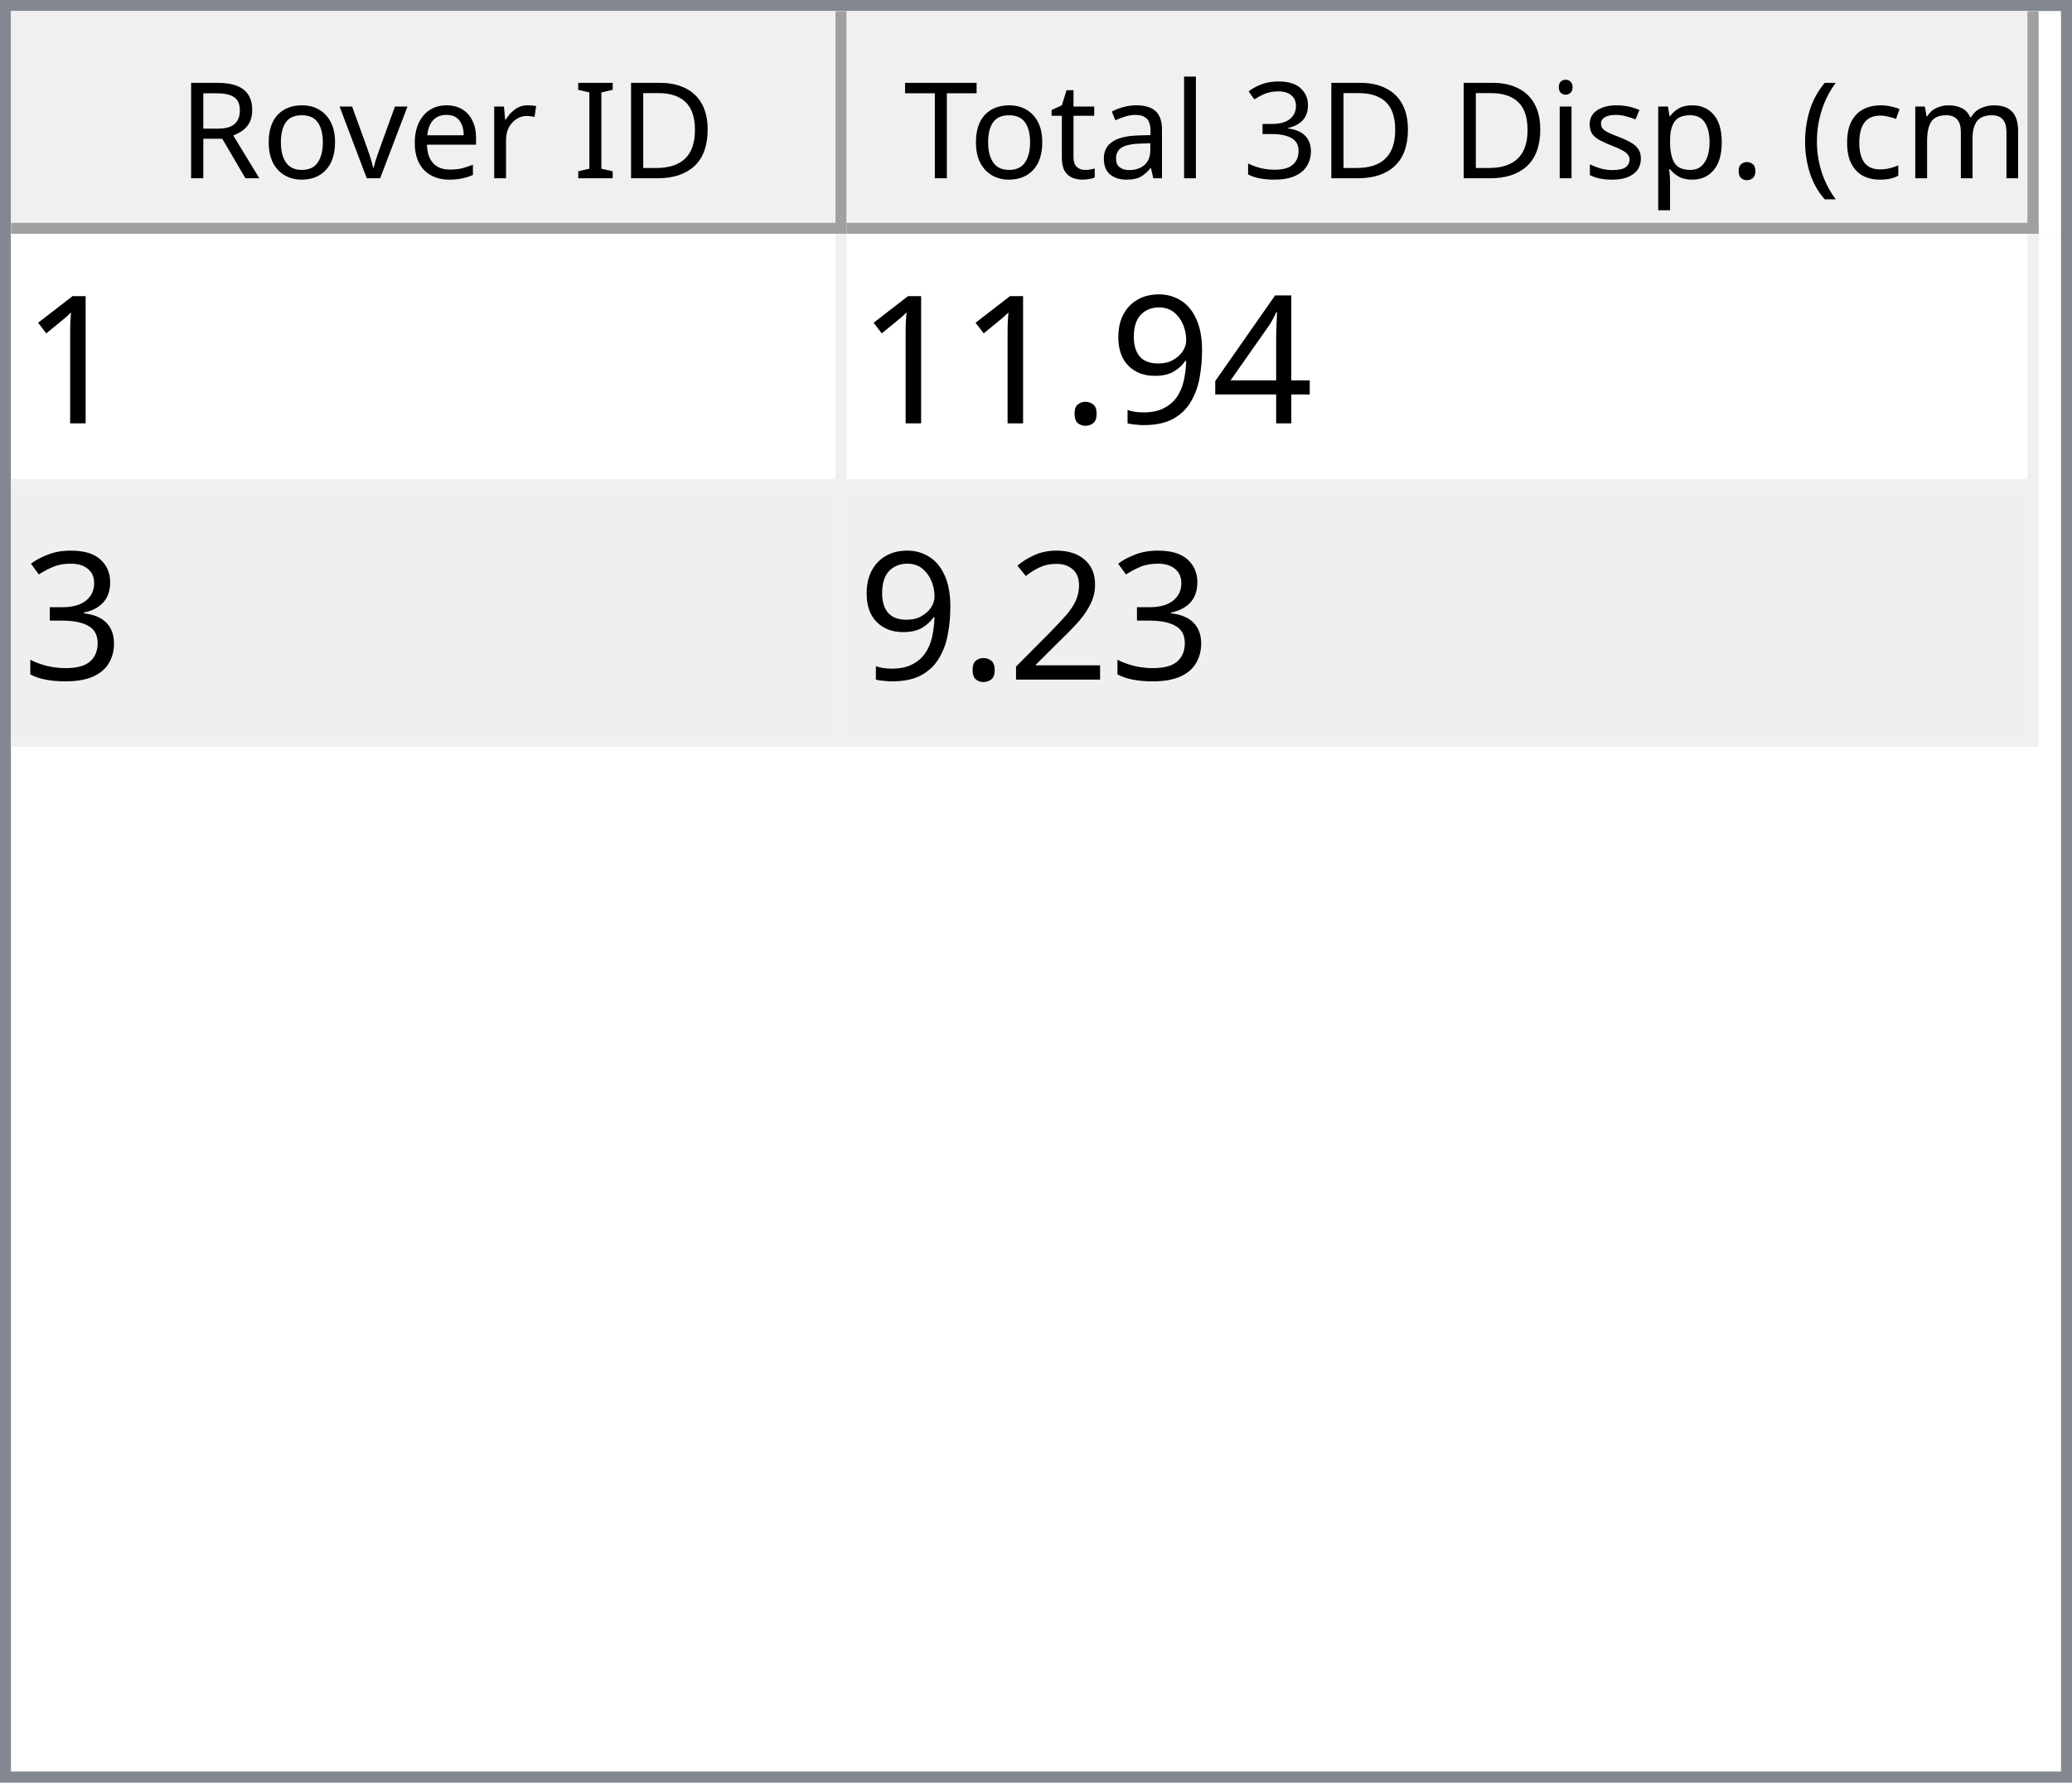
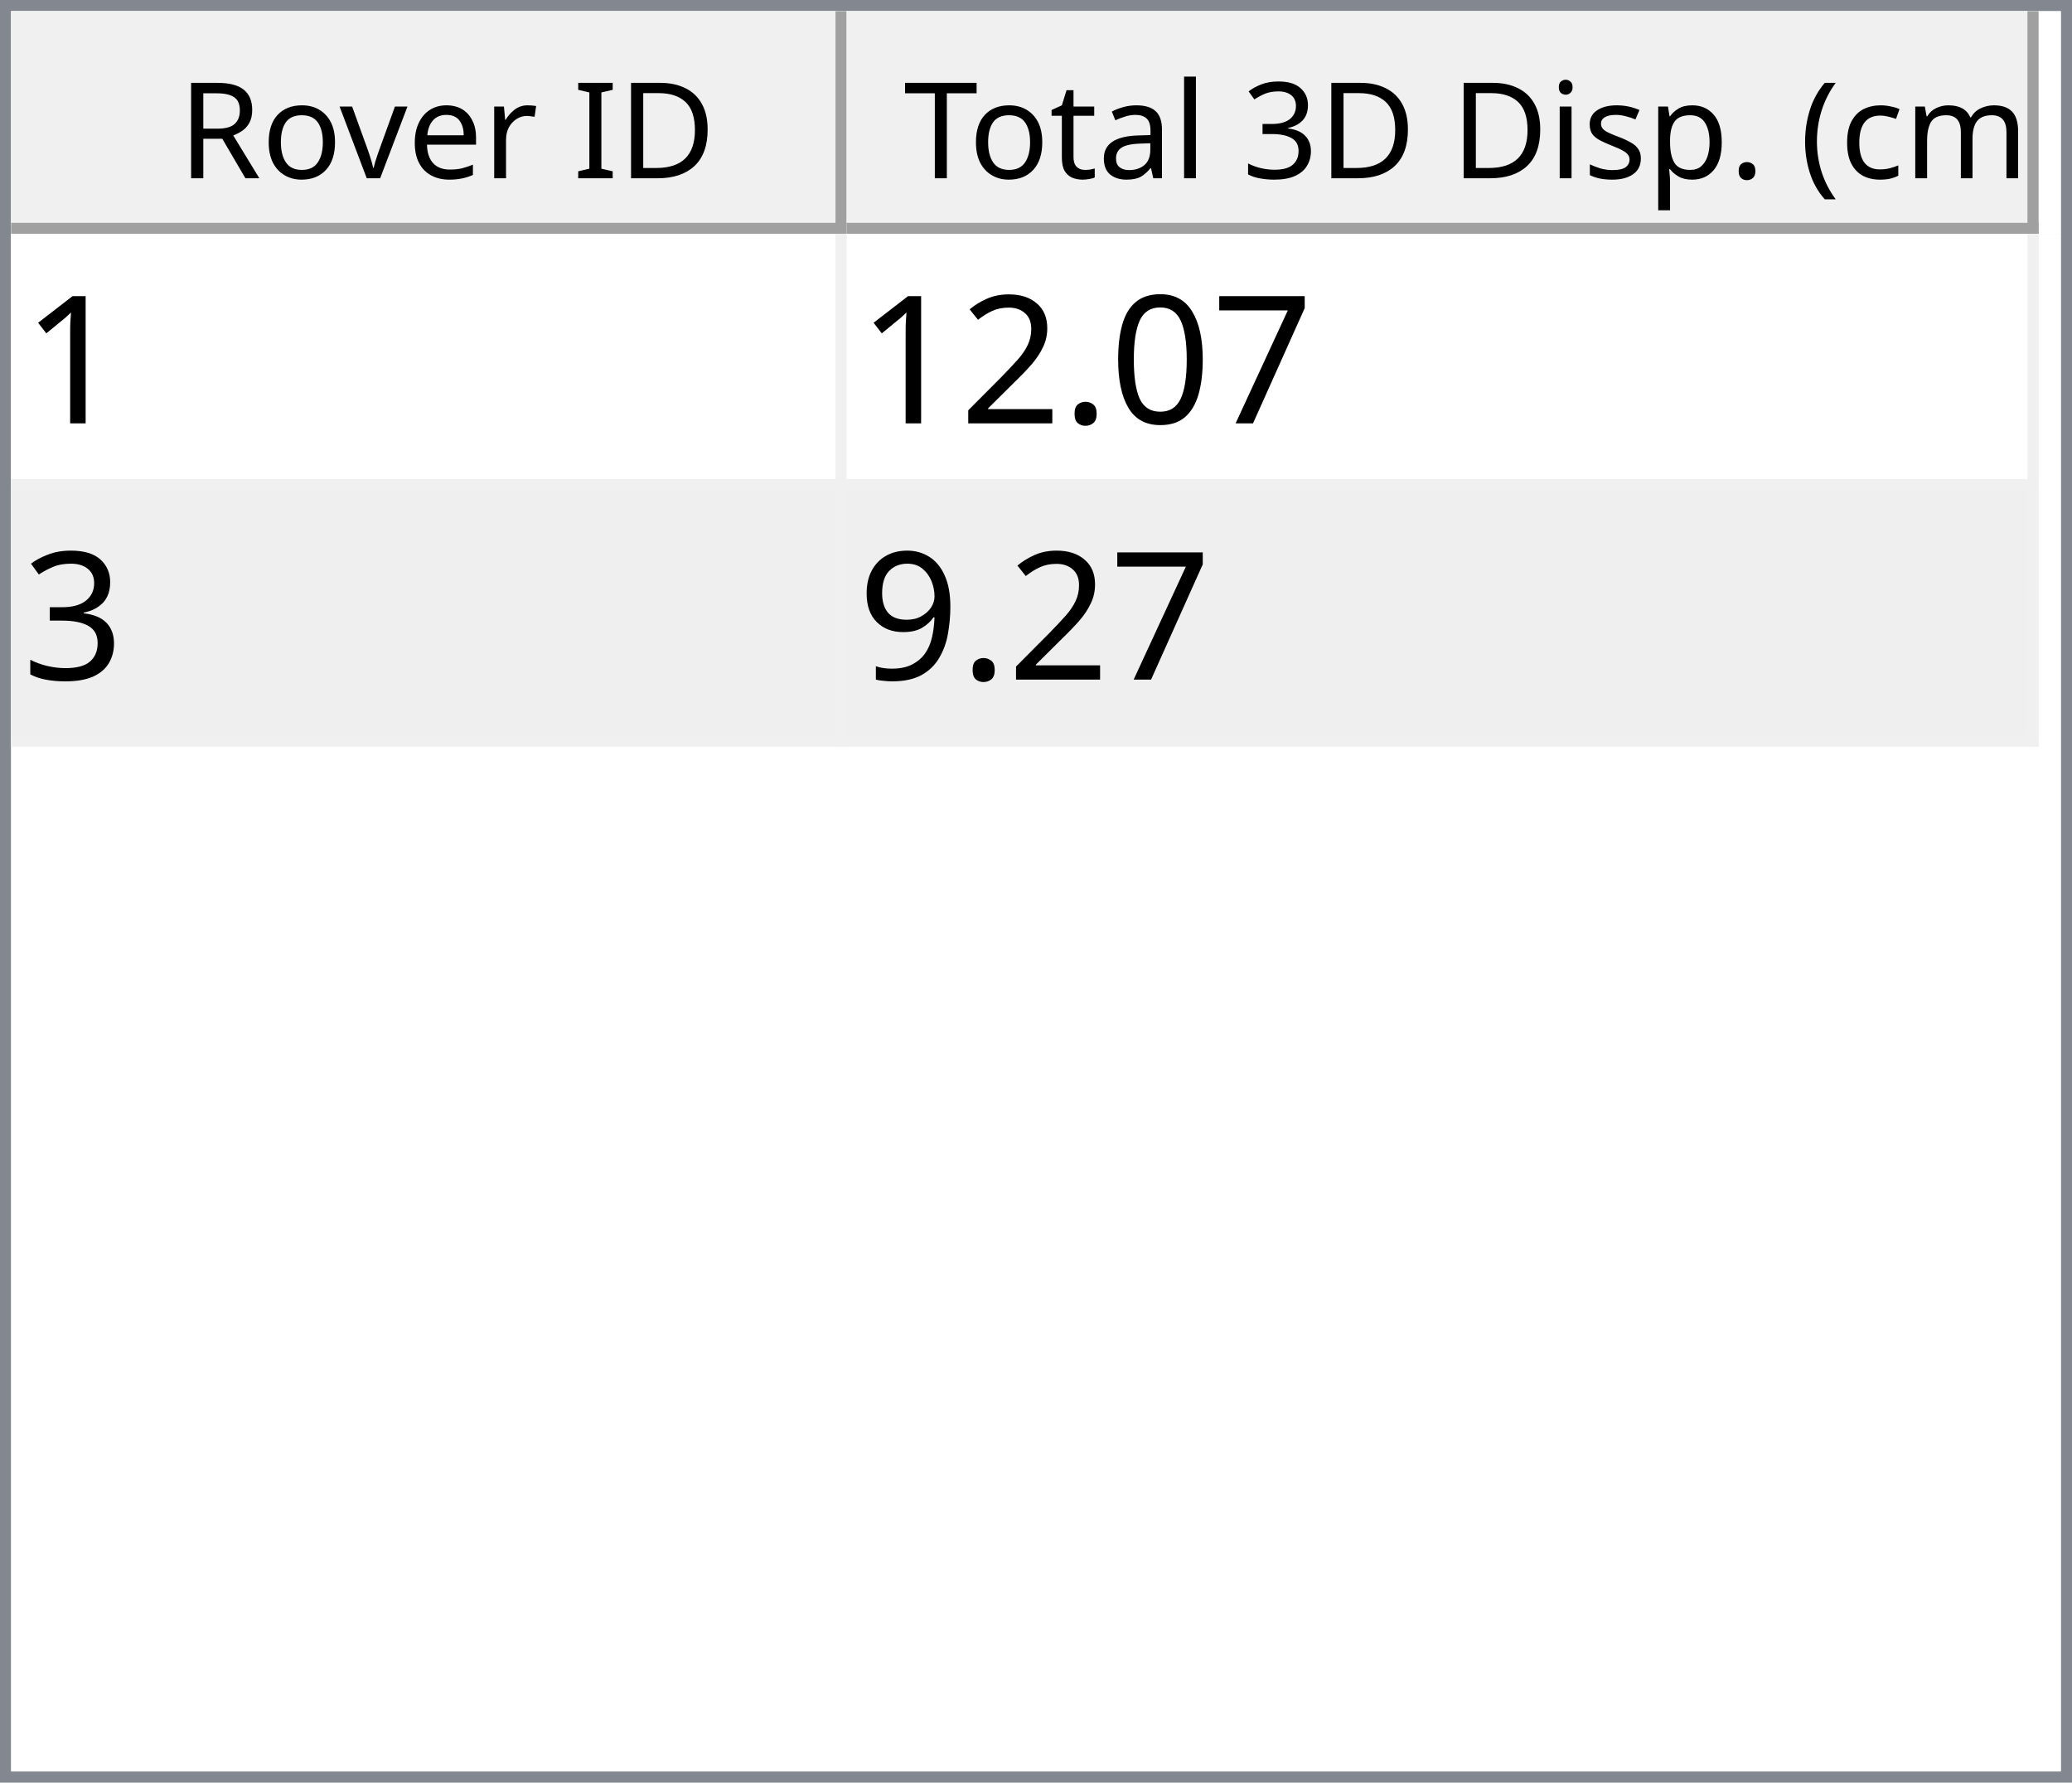
<svg xmlns="http://www.w3.org/2000/svg" style="fill-opacity:1; color-rendering:auto; color-interpolation:auto; text-rendering:auto; stroke:black; stroke-linecap:square; stroke-miterlimit:10; shape-rendering:auto; stroke-opacity:1; fill:black; stroke-dasharray:none; font-weight:normal; stroke-width:1; font-family:'Dialog'; font-style:normal; stroke-linejoin:miter; font-size:12px; stroke-dashoffset:0; image-rendering:auto;" width="186" height="160">
  <defs id="genericDefs" />
  <g>
    <defs id="defs1">
      <clipPath clipPathUnits="userSpaceOnUse" id="clipPath1">
        <path d="M0 0 L186 0 L186 160 L0 160 L0 0 Z" />
      </clipPath>
      <clipPath clipPathUnits="userSpaceOnUse" id="clipPath2">
        <path d="M0 0 L0 160 L186 160 L186 0 Z" />
      </clipPath>
      <clipPath clipPathUnits="userSpaceOnUse" id="clipPath3">
        <path d="M0 0 L0 20 L184 20 L184 0 Z" />
      </clipPath>
      <clipPath clipPathUnits="userSpaceOnUse" id="clipPath4">
        <path d="M0 0 L0 20 L75 20 L75 0 Z" />
      </clipPath>
      <clipPath clipPathUnits="userSpaceOnUse" id="clipPath5">
        <path d="M1 1 L1 19 L74 19 L74 1 Z" />
      </clipPath>
      <clipPath clipPathUnits="userSpaceOnUse" id="clipPath6">
        <path d="M0 0 L0 18 L73 18 L73 0 Z" />
      </clipPath>
      <clipPath clipPathUnits="userSpaceOnUse" id="clipPath7">
        <path d="M-0.5 -0.5 L-0.5 19.5 L74.5 19.5 L74.5 -0.5 Z" />
      </clipPath>
      <clipPath clipPathUnits="userSpaceOnUse" id="clipPath8">
        <path d="M0 0 L0 20 L107 20 L107 0 Z" />
      </clipPath>
      <clipPath clipPathUnits="userSpaceOnUse" id="clipPath9">
        <path d="M1 1 L1 19 L106 19 L106 1 Z" />
      </clipPath>
      <clipPath clipPathUnits="userSpaceOnUse" id="clipPath10">
        <path d="M0 0 L0 18 L105 18 L105 0 Z" />
      </clipPath>
      <clipPath clipPathUnits="userSpaceOnUse" id="clipPath11">
        <path d="M-0.5 -0.5 L-0.5 19.5 L106.5 19.5 L106.5 -0.5 Z" />
      </clipPath>
      <clipPath clipPathUnits="userSpaceOnUse" id="clipPath12">
        <path d="M0 0 L0 138 L184 138 L184 0 Z" />
      </clipPath>
      <clipPath clipPathUnits="userSpaceOnUse" id="clipPath13">
        <path d="M0 0 L0 46 L182 46 L182 0 Z" />
      </clipPath>
      <clipPath clipPathUnits="userSpaceOnUse" id="clipPath14">
        <path d="M-0.5 -0.5 L-0.5 45.5 L181.5 45.5 L181.5 -0.5 Z" />
      </clipPath>
      <clipPath clipPathUnits="userSpaceOnUse" id="clipPath15">
        <path d="M0 0 L0 22 L74 22 L74 0 Z" />
      </clipPath>
      <clipPath clipPathUnits="userSpaceOnUse" id="clipPath16">
        <path d="M0 0 L0 22 L106 22 L106 0 Z" />
      </clipPath>
      <font horiz-adv-x="64.551" id="font1">
        <font-face ascent="107.91" descent="25.098" units-per-em="100" style="font-style:normal; font-family:Segoe UI; font-weight:normal;" />
        <missing-glyph horiz-adv-x="64.551" d="M8.109 0 L8.109 68.266 L56.453 68.266 L56.453 0 L8.109 0 ZM15.328 7.234 L49.219 7.234 L49.219 61.031 L15.328 61.031 L15.328 7.234 Z" />
        <glyph unicode="D" horiz-adv-x="70.117" d="M9.188 0 L9.188 70.016 L28.516 70.016 Q65.531 70.016 65.531 35.891 Q65.531 19.672 55.25 9.836 Q44.969 0 27.734 0 L9.188 0 ZM17.391 62.594 L17.391 7.422 L27.828 7.422 Q41.609 7.422 49.273 14.797 Q56.938 22.172 56.938 35.688 Q56.938 62.594 28.328 62.594 L17.391 62.594 Z" />
        <glyph unicode="I" horiz-adv-x="26.611" d="M17.391 0 L9.188 0 L9.188 70.016 L17.391 70.016 L17.391 0 Z" />
        <glyph unicode=" " horiz-adv-x="27.393" d="" />
        <glyph unicode="r" horiz-adv-x="34.766" d="M34.188 41.891 Q32.078 43.5 28.125 43.5 Q23 43.5 19.555 38.672 Q16.109 33.844 16.109 25.484 L16.109 0 L8.109 0 L8.109 50 L16.109 50 L16.109 39.703 L16.312 39.703 Q18.016 44.969 21.531 47.922 Q25.047 50.875 29.391 50.875 Q32.516 50.875 34.188 50.203 L34.188 41.891 Z" />
        <glyph unicode="e" horiz-adv-x="52.295" d="M48.297 23 L12.984 23 Q13.188 14.656 17.484 10.109 Q21.781 5.562 29.297 5.562 Q37.75 5.562 44.828 11.141 L44.828 3.609 Q38.234 -1.172 27.391 -1.172 Q16.797 -1.172 10.742 5.641 Q4.688 12.453 4.688 24.812 Q4.688 36.469 11.305 43.82 Q17.922 51.172 27.734 51.172 Q37.547 51.172 42.922 44.828 Q48.297 38.484 48.297 27.203 L48.297 23 ZM40.094 29.781 Q40.047 36.719 36.75 40.578 Q33.453 44.438 27.594 44.438 Q21.922 44.438 17.969 40.383 Q14.016 36.328 13.094 29.781 L40.094 29.781 Z" />
        <glyph unicode="v" horiz-adv-x="47.9" d="M47.406 50 L27.484 0 L19.625 0 L0.688 50 L9.469 50 L22.172 13.672 Q23.578 9.672 23.922 6.688 L24.125 6.688 Q24.609 10.453 25.688 13.484 L38.969 50 L47.406 50 Z" />
        <glyph unicode="o" horiz-adv-x="58.594" d="M29 -1.172 Q17.922 -1.172 11.305 5.836 Q4.688 12.844 4.688 24.422 Q4.688 37.016 11.57 44.094 Q18.453 51.172 30.172 51.172 Q41.359 51.172 47.633 44.289 Q53.906 37.406 53.906 25.203 Q53.906 13.234 47.141 6.031 Q40.375 -1.172 29 -1.172 ZM29.594 44.438 Q21.875 44.438 17.383 39.188 Q12.891 33.938 12.891 24.703 Q12.891 15.828 17.43 10.695 Q21.969 5.562 29.594 5.562 Q37.359 5.562 41.531 10.594 Q45.703 15.625 45.703 24.906 Q45.703 34.281 41.531 39.359 Q37.359 44.438 29.594 44.438 Z" />
        <glyph unicode="R" horiz-adv-x="59.814" d="M59.375 0 L49.609 0 L37.891 19.625 Q36.281 22.359 34.766 24.289 Q33.25 26.219 31.664 27.438 Q30.078 28.656 28.25 29.219 Q26.422 29.781 24.125 29.781 L17.391 29.781 L17.391 0 L9.188 0 L9.188 70.016 L30.078 70.016 Q34.672 70.016 38.555 68.867 Q42.438 67.719 45.289 65.375 Q48.141 63.031 49.758 59.547 Q51.375 56.062 51.375 51.375 Q51.375 47.703 50.273 44.656 Q49.172 41.609 47.148 39.211 Q45.125 36.812 42.266 35.133 Q39.406 33.453 35.844 32.516 L35.844 32.328 Q37.594 31.547 38.891 30.547 Q40.188 29.547 41.359 28.18 Q42.531 26.812 43.68 25.078 Q44.828 23.344 46.234 21.047 L59.375 0 ZM17.391 62.594 L17.391 37.203 L28.516 37.203 Q31.594 37.203 34.203 38.133 Q36.812 39.062 38.719 40.797 Q40.625 42.531 41.703 45.047 Q42.781 47.562 42.781 50.688 Q42.781 56.297 39.141 59.445 Q35.5 62.594 28.609 62.594 L17.391 62.594 Z" />
        <glyph unicode=")" horiz-adv-x="30.176" d="M8.297 -15.922 L1.172 -15.922 Q16.406 2.344 16.406 26.812 Q16.406 51.469 1.078 70.016 L8.297 70.016 Q23.531 52.156 23.531 26.703 Q23.531 1.375 8.297 -15.922 Z" />
        <glyph unicode="m" horiz-adv-x="86.133" d="M79.109 0 L71.094 0 L71.094 28.719 Q71.094 37.016 68.531 40.727 Q65.969 44.438 59.906 44.438 Q54.781 44.438 51.195 39.75 Q47.609 35.062 47.609 28.516 L47.609 0 L39.594 0 L39.594 29.688 Q39.594 44.438 28.219 44.438 Q22.953 44.438 19.531 40.016 Q16.109 35.594 16.109 28.516 L16.109 0 L8.109 0 L8.109 50 L16.109 50 L16.109 42.094 L16.312 42.094 Q21.625 51.172 31.844 51.172 Q36.969 51.172 40.773 48.312 Q44.578 45.453 46 40.828 Q51.562 51.172 62.594 51.172 Q79.109 51.172 79.109 30.812 L79.109 0 Z" />
        <glyph unicode="c" horiz-adv-x="46.191" d="M42.188 2.297 Q36.422 -1.172 28.516 -1.172 Q17.828 -1.172 11.258 5.789 Q4.688 12.75 4.688 23.828 Q4.688 36.188 11.766 43.68 Q18.844 51.172 30.672 51.172 Q37.25 51.172 42.281 48.734 L42.281 40.531 Q36.719 44.438 30.375 44.438 Q22.703 44.438 17.797 38.945 Q12.891 33.453 12.891 24.516 Q12.891 15.719 17.508 10.641 Q22.125 5.562 29.891 5.562 Q36.422 5.562 42.188 9.906 L42.188 2.297 Z" />
        <glyph unicode="(" horiz-adv-x="30.176" d="M29.109 -15.922 L21.969 -15.922 Q6.844 1.375 6.844 26.703 Q6.844 52.156 21.969 70.016 L29.203 70.016 Q13.875 51.469 13.875 26.812 Q13.875 2.344 29.109 -15.922 Z" />
        <glyph unicode="." horiz-adv-x="21.68" d="M10.891 -1.078 Q8.641 -1.078 7.055 0.539 Q5.469 2.156 5.469 4.391 Q5.469 6.641 7.055 8.273 Q8.641 9.906 10.891 9.906 Q13.188 9.906 14.797 8.273 Q16.406 6.641 16.406 4.391 Q16.406 2.156 14.797 0.539 Q13.188 -1.078 10.891 -1.078 Z" />
        <glyph unicode="p" horiz-adv-x="58.789" d="M16.312 7.234 L16.109 7.234 L16.109 -23 L8.109 -23 L8.109 50 L16.109 50 L16.109 41.219 L16.312 41.219 Q22.219 51.172 33.594 51.172 Q43.266 51.172 48.688 44.461 Q54.109 37.75 54.109 26.469 Q54.109 13.922 48 6.375 Q41.891 -1.172 31.297 -1.172 Q21.578 -1.172 16.312 7.234 ZM16.109 27.391 L16.109 20.406 Q16.109 14.203 20.141 9.883 Q24.172 5.562 30.375 5.562 Q37.641 5.562 41.773 11.133 Q45.906 16.703 45.906 26.609 Q45.906 34.969 42.047 39.703 Q38.188 44.438 31.594 44.438 Q24.609 44.438 20.359 39.578 Q16.109 34.719 16.109 27.391 Z" />
        <glyph unicode="s" horiz-adv-x="42.432" d="M5.078 1.812 L5.078 10.406 Q11.625 5.562 19.484 5.562 Q30.031 5.562 30.031 12.594 Q30.031 14.594 29.125 15.992 Q28.219 17.391 26.68 18.461 Q25.141 19.531 23.07 20.383 Q21 21.234 18.609 22.172 Q15.281 23.484 12.766 24.828 Q10.25 26.172 8.57 27.859 Q6.891 29.547 6.031 31.695 Q5.172 33.844 5.172 36.719 Q5.172 40.234 6.789 42.945 Q8.406 45.656 11.086 47.484 Q13.766 49.312 17.211 50.242 Q20.656 51.172 24.312 51.172 Q30.812 51.172 35.938 48.922 L35.938 40.828 Q30.422 44.438 23.25 44.438 Q21 44.438 19.195 43.922 Q17.391 43.406 16.094 42.477 Q14.797 41.547 14.086 40.258 Q13.375 38.969 13.375 37.406 Q13.375 35.453 14.086 34.133 Q14.797 32.812 16.164 31.789 Q17.531 30.766 19.484 29.938 Q21.438 29.109 23.922 28.125 Q27.25 26.859 29.883 25.516 Q32.516 24.172 34.375 22.484 Q36.234 20.797 37.234 18.602 Q38.234 16.406 38.234 13.375 Q38.234 9.672 36.602 6.938 Q34.969 4.203 32.234 2.398 Q29.5 0.594 25.93 -0.289 Q22.359 -1.172 18.453 -1.172 Q10.75 -1.172 5.078 1.812 Z" />
        <glyph unicode="i" horiz-adv-x="24.219" d="M12.203 62.703 Q10.062 62.703 8.547 64.164 Q7.031 65.625 7.031 67.875 Q7.031 70.125 8.547 71.609 Q10.062 73.094 12.203 73.094 Q14.406 73.094 15.945 71.609 Q17.484 70.125 17.484 67.875 Q17.484 65.719 15.945 64.211 Q14.406 62.703 12.203 62.703 ZM16.109 0 L8.109 0 L8.109 50 L16.109 50 L16.109 0 Z" />
        <glyph unicode="3" horiz-adv-x="53.906" d="M46.531 19.828 Q46.531 15.094 44.75 11.211 Q42.969 7.328 39.719 4.57 Q36.469 1.812 31.93 0.297 Q27.391 -1.219 21.922 -1.219 Q11.922 -1.219 6 2.594 L6 11.188 Q13.094 5.609 22.219 5.609 Q25.875 5.609 28.828 6.539 Q31.781 7.469 33.906 9.227 Q36.031 10.984 37.18 13.477 Q38.328 15.969 38.328 19.094 Q38.328 32.812 18.797 32.812 L12.984 32.812 L12.984 39.594 L18.5 39.594 Q35.797 39.594 35.797 52.484 Q35.797 64.406 22.609 64.406 Q15.188 64.406 8.688 59.422 L8.688 67.188 Q15.375 71.188 24.609 71.188 Q29 71.188 32.57 69.969 Q36.141 68.75 38.68 66.555 Q41.219 64.359 42.609 61.281 Q44 58.203 44 54.5 Q44 40.672 30.031 36.719 L30.031 36.531 Q33.594 36.141 36.625 34.797 Q39.656 33.453 41.852 31.305 Q44.047 29.156 45.289 26.25 Q46.531 23.344 46.531 19.828 Z" />
        <glyph unicode="l" horiz-adv-x="24.219" d="M16.109 0 L8.109 0 L8.109 74.031 L16.109 74.031 L16.109 0 Z" />
        <glyph unicode="a" horiz-adv-x="50.879" d="M43.891 0 L35.891 0 L35.891 7.812 L35.688 7.812 Q30.469 -1.172 20.312 -1.172 Q12.844 -1.172 8.617 2.781 Q4.391 6.734 4.391 13.281 Q4.391 27.297 20.906 29.594 L35.891 31.688 Q35.891 44.438 25.594 44.438 Q16.547 44.438 9.281 38.281 L9.281 46.484 Q16.656 51.172 26.266 51.172 Q43.891 51.172 43.891 32.516 L43.891 0 ZM35.891 25.297 L23.828 23.641 Q18.266 22.859 15.43 20.875 Q12.594 18.891 12.594 13.875 Q12.594 10.203 15.211 7.883 Q17.828 5.562 22.172 5.562 Q28.125 5.562 32.008 9.742 Q35.891 13.922 35.891 20.312 L35.891 25.297 Z" />
        <glyph unicode="t" horiz-adv-x="33.887" d="M31.297 0.484 Q28.469 -1.078 23.828 -1.078 Q10.688 -1.078 10.688 13.578 L10.688 43.172 L2.094 43.172 L2.094 50 L10.688 50 L10.688 62.203 L18.703 64.797 L18.703 50 L31.297 50 L31.297 43.172 L18.703 43.172 L18.703 14.984 Q18.703 9.969 20.414 7.82 Q22.125 5.672 26.078 5.672 Q29.109 5.672 31.297 7.328 L31.297 0.484 Z" />
        <glyph unicode="T" horiz-adv-x="52.393" d="M50.594 62.594 L30.375 62.594 L30.375 0 L22.172 0 L22.172 62.594 L2 62.594 L2 70.016 L50.594 70.016 L50.594 62.594 Z" />
      </font>
      <font horiz-adv-x="75.0" id="font2">
        <font-face ascent="100.537" descent="21.973" units-per-em="100" style="font-style:normal; font-family:sans-serif; font-weight:normal;" />
        <missing-glyph horiz-adv-x="75.0" d="M12.5 0 L12.5 62.5 L62.5 62.5 L62.5 0 L12.5 0 ZM14.062 1.562 L60.938 1.562 L60.938 60.938 L14.062 60.938 L14.062 1.562 Z" />
        <glyph unicode="1" horiz-adv-x="55.615" d="M37.25 0 L28.469 0 L28.469 56 Q25.297 52.984 20.141 49.953 Q14.984 46.922 10.891 45.406 L10.891 53.906 Q18.266 57.375 23.781 62.305 Q29.297 67.234 31.594 71.875 L37.25 71.875 L37.25 0 Z" />
-         <glyph unicode="4" horiz-adv-x="55.615" d="M32.328 0 L32.328 17.141 L1.266 17.141 L1.266 25.203 L33.938 71.578 L41.109 71.578 L41.109 25.203 L50.781 25.203 L50.781 17.141 L41.109 17.141 L41.109 0 L32.328 0 ZM32.328 25.203 L32.328 57.469 L9.906 25.203 L32.328 25.203 Z" />
+         <glyph unicode="7" horiz-adv-x="55.615" d="M4.734 62.203 L4.734 70.656 L51.078 70.656 L51.078 63.812 Q44.234 56.547 37.523 44.484 Q30.812 32.422 27.156 19.672 Q24.516 10.688 23.781 0 L14.75 0 Q14.891 8.453 18.062 20.414 Q21.234 32.375 27.172 43.484 Q33.109 54.594 39.797 62.203 L4.734 62.203 Z" />
+         <glyph unicode="0" horiz-adv-x="55.615" d="M4.156 35.297 Q4.156 48 6.766 55.742 Q9.375 63.484 14.523 67.68 Q19.672 71.875 27.484 71.875 Q33.25 71.875 37.594 69.555 Q41.938 67.234 44.773 62.867 Q47.609 58.5 49.219 52.227 Q50.828 45.953 50.828 35.297 Q50.828 22.703 48.242 14.969 Q45.656 7.234 40.508 3.008 Q35.359 -1.219 27.484 -1.219 Q17.141 -1.219 11.234 6.203 Q4.156 15.141 4.156 35.297 ZM13.188 35.297 Q13.188 17.672 17.312 11.836 Q21.438 6 27.484 6 Q33.547 6 37.672 11.859 Q41.797 17.719 41.797 35.297 Q41.797 52.984 37.672 58.789 Q33.547 64.594 27.391 64.594 Q21.344 64.594 17.719 59.469 Q13.188 52.938 13.188 35.297 Z" />
+         <glyph unicode="." horiz-adv-x="27.783" d="M9.078 0 L9.078 10.016 L19.094 10.016 L19.094 0 L9.078 0 Z" />
+         <glyph unicode="2" horiz-adv-x="55.615" d="M50.344 8.453 L50.344 0 L3.031 0 Q2.938 3.172 4.047 6.109 Q5.859 10.938 9.836 15.625 Q13.812 20.312 21.344 26.469 Q33.016 36.031 37.117 41.625 Q41.219 47.219 41.219 52.203 Q41.219 57.422 37.477 61.008 Q33.734 64.594 27.734 64.594 Q21.391 64.594 17.578 60.789 Q13.766 56.984 13.719 50.25 L4.688 51.172 Q5.609 61.281 11.664 66.578 Q17.719 71.875 27.938 71.875 Q38.234 71.875 44.242 66.164 Q50.25 60.453 50.25 52 Q50.25 47.703 48.492 43.555 Q46.734 39.406 42.656 34.812 Q38.578 30.219 29.109 22.219 Q21.188 15.578 18.945 13.211 Q16.703 10.844 15.234 8.453 L50.344 8.453 Z" />
+         <glyph unicode="3" horiz-adv-x="55.615" d="M4.203 18.891 L12.984 20.062 Q14.5 12.594 18.141 9.297 Q21.781 6 27 6 Q33.203 6 37.477 10.297 Q41.75 14.594 41.75 20.953 Q41.75 27 37.797 30.93 Q33.844 34.859 27.734 34.859 Q25.25 34.859 21.531 33.891 L22.516 41.609 Q23.391 41.5 23.922 41.5 Q29.547 41.5 34.039 44.43 Q38.531 47.359 38.531 53.469 Q38.531 58.297 35.258 61.477 Q31.984 64.656 26.812 64.656 Q21.688 64.656 18.266 61.43 Q14.844 58.203 13.875 51.766 L5.078 53.328 Q6.688 62.156 12.398 67.016 Q18.109 71.875 26.609 71.875 Q32.469 71.875 37.398 69.359 Q42.328 66.844 44.945 62.5 Q47.562 58.156 47.562 53.266 Q47.562 48.641 45.07 44.828 Q42.578 41.016 37.703 38.766 Q44.047 37.312 47.562 32.695 Q51.078 28.078 51.078 21.141 Q51.078 11.766 44.242 5.25 Q37.406 -1.266 26.953 -1.266 Q17.531 -1.266 11.305 4.352 Q5.078 9.969 4.203 18.891 Z" />
        <glyph unicode="9" horiz-adv-x="55.615" d="M5.469 16.547 L13.922 17.328 Q14.984 11.375 18.016 8.688 Q21.047 6 25.781 6 Q29.828 6 32.883 7.859 Q35.938 9.719 37.891 12.82 Q39.844 15.922 41.164 21.195 Q42.484 26.469 42.484 31.938 Q42.484 32.516 42.438 33.688 Q39.797 29.5 35.234 26.883 Q30.672 24.266 25.344 24.266 Q16.453 24.266 10.305 30.711 Q4.156 37.156 4.156 47.703 Q4.156 58.594 10.578 65.234 Q17 71.875 26.656 71.875 Q33.641 71.875 39.43 68.117 Q45.219 64.359 48.219 57.398 Q51.219 50.438 51.219 37.25 Q51.219 23.531 48.242 15.406 Q45.266 7.281 39.383 3.031 Q33.5 -1.219 25.594 -1.219 Q17.188 -1.219 11.867 3.445 Q6.547 8.109 5.469 16.547 ZM41.453 48.141 Q41.453 55.719 37.43 60.156 Q33.406 64.594 27.734 64.594 Q21.875 64.594 17.531 59.812 Q13.188 55.031 13.188 47.406 Q13.188 40.578 17.312 36.305 Q21.438 32.031 27.484 32.031 Q33.594 32.031 37.523 36.305 Q41.453 40.578 41.453 48.141 Z" />
-         <glyph unicode="." horiz-adv-x="27.783" d="M9.078 0 L9.078 10.016 L19.094 10.016 L19.094 0 L9.078 0 Z" />
-         <glyph unicode="3" horiz-adv-x="55.615" d="M4.203 18.891 L12.984 20.062 Q14.5 12.594 18.141 9.297 Q21.781 6 27 6 Q33.203 6 37.477 10.297 Q41.75 14.594 41.75 20.953 Q41.75 27 37.797 30.93 Q33.844 34.859 27.734 34.859 Q25.25 34.859 21.531 33.891 L22.516 41.609 Q23.391 41.5 23.922 41.5 Q29.547 41.5 34.039 44.43 Q38.531 47.359 38.531 53.469 Q38.531 58.297 35.258 61.477 Q31.984 64.656 26.812 64.656 Q21.688 64.656 18.266 61.43 Q14.844 58.203 13.875 51.766 L5.078 53.328 Q6.688 62.156 12.398 67.016 Q18.109 71.875 26.609 71.875 Q32.469 71.875 37.398 69.359 Q42.328 66.844 44.945 62.5 Q47.562 58.156 47.562 53.266 Q47.562 48.641 45.07 44.828 Q42.578 41.016 37.703 38.766 Q44.047 37.312 47.562 32.695 Q51.078 28.078 51.078 21.141 Q51.078 11.766 44.242 5.25 Q37.406 -1.266 26.953 -1.266 Q17.531 -1.266 11.305 4.352 Q5.078 9.969 4.203 18.891 Z" />
-         <glyph unicode="2" horiz-adv-x="55.615" d="M50.344 8.453 L50.344 0 L3.031 0 Q2.938 3.172 4.047 6.109 Q5.859 10.938 9.836 15.625 Q13.812 20.312 21.344 26.469 Q33.016 36.031 37.117 41.625 Q41.219 47.219 41.219 52.203 Q41.219 57.422 37.477 61.008 Q33.734 64.594 27.734 64.594 Q21.391 64.594 17.578 60.789 Q13.766 56.984 13.719 50.25 L4.688 51.172 Q5.609 61.281 11.664 66.578 Q17.719 71.875 27.938 71.875 Q38.234 71.875 44.242 66.164 Q50.25 60.453 50.25 52 Q50.25 47.703 48.492 43.555 Q46.734 39.406 42.656 34.812 Q38.578 30.219 29.109 22.219 Q21.188 15.578 18.945 13.211 Q16.703 10.844 15.234 8.453 L50.344 8.453 Z" />
      </font>
    </defs>
    <g style="fill:white; stroke:white;">
      <rect x="0" y="0" width="186" style="clip-path:url(#clipPath1); stroke:none;" height="160" />
    </g>
    <g style="fill:white; text-rendering:optimizeSpeed; color-rendering:optimizeSpeed; image-rendering:optimizeSpeed; shape-rendering:crispEdges; stroke:white; color-interpolation:sRGB;">
      <rect x="0" width="186" height="160" y="0" style="stroke:none;" />
      <path style="stroke:none;" d="M0 160 L186 160 L186 0 L0 0 Z" />
    </g>
    <g style="fill:rgb(240,240,240); font-family:'Segoe UI'; stroke:rgb(240,240,240);">
      <rect x="0" y="0" width="186" style="clip-path:url(#clipPath2); stroke:none;" height="160" />
    </g>
    <g style="fill:rgb(130,135,144); font-family:'Segoe UI'; stroke:rgb(130,135,144);">
      <path d="M0 0 L186 0 L186 160 L0 160 L0 0 ZM1 1 L185 1 L185 159 L1 159 L1 1 Z" style="fill-rule:evenodd; clip-path:url(#clipPath2); stroke:none;" />
    </g>
    <g style="fill:white; font-family:'Segoe UI'; stroke:white;" transform="translate(1,1)">
      <rect x="0" y="0" width="184" style="clip-path:url(#clipPath3); stroke:none;" height="20" />
    </g>
    <g style="fill:rgb(240,240,240); font-family:'Segoe UI'; stroke:rgb(240,240,240);" transform="translate(1,1)">
      <rect x="0" y="0" width="75" style="clip-path:url(#clipPath4); stroke:none;" height="20" />
    </g>
    <g style="font-family:'Segoe UI';" transform="translate(2,2)">
      <text x="14" xml:space="preserve" y="14" style="clip-path:url(#clipPath6); stroke:none;">Rover ID</text>
    </g>
    <g style="fill:rgb(160,160,160); font-family:'Segoe UI'; stroke:rgb(160,160,160); stroke-linejoin:bevel;" transform="translate(1.5,1.5)">
      <line x1="74" x2="74" y1="0" style="fill:none; clip-path:url(#clipPath7);" y2="19" />
    </g>
    <g style="fill:rgb(160,160,160); font-family:'Segoe UI'; stroke:rgb(160,160,160); stroke-linejoin:bevel;" transform="matrix(1,0,0,1,1,1) translate(0.5,0.5)">
      <line x1="0" x2="74" y1="19" style="fill:none; clip-path:url(#clipPath7);" y2="19" />
    </g>
    <g style="fill:rgb(240,240,240); font-family:'Segoe UI'; stroke:rgb(240,240,240);" transform="translate(76,1)">
      <rect x="0" y="0" width="107" style="clip-path:url(#clipPath8); stroke:none;" height="20" />
    </g>
    <g style="font-family:'Segoe UI';" transform="translate(77,2)">
      <text x="1" xml:space="preserve" y="14" style="clip-path:url(#clipPath10); stroke:none;"> Total 3D Disp. (cm)</text>
    </g>
    <g style="fill:rgb(160,160,160); font-family:'Segoe UI'; stroke:rgb(160,160,160); stroke-linejoin:bevel;" transform="translate(76.5,1.5)">
      <line x1="106" x2="106" y1="0" style="fill:none; clip-path:url(#clipPath11);" y2="19" />
    </g>
    <g style="fill:rgb(160,160,160); font-family:'Segoe UI'; stroke:rgb(160,160,160); stroke-linejoin:bevel;" transform="matrix(1,0,0,1,76,1) translate(0.5,0.5)">
      <line x1="0" x2="106" y1="19" style="fill:none; clip-path:url(#clipPath11);" y2="19" />
    </g>
    <g style="fill:white; font-family:'Segoe UI'; stroke:white;" transform="translate(1,21)">
      <rect x="0" y="0" width="184" style="clip-path:url(#clipPath12); stroke:none;" height="138" />
    </g>
    <g style="fill:rgb(240,240,240); font-size:16px; font-family:sans-serif; stroke:rgb(240,240,240);" transform="translate(1,21)">
      <rect x="0" y="0" width="182" style="clip-path:url(#clipPath13); stroke:none;" height="46" />
      <line transform="translate(0.5,0.5)" x1="0" x2="181" y1="22" style="clip-path:url(#clipPath14); fill:none; stroke-linejoin:bevel;" y2="22" />
    </g>
    <g transform="matrix(1,0,0,1,1,21) translate(0.5,0.5)" style="fill:rgb(240,240,240); font-size:16px; font-family:sans-serif; stroke:rgb(240,240,240); stroke-linejoin:bevel;">
      <line x1="0" x2="181" y1="45" style="fill:none; clip-path:url(#clipPath14);" y2="45" />
    </g>
    <g transform="matrix(1,0,0,1,1,21) translate(0.5,0.5)" style="fill:rgb(240,240,240); font-size:16px; font-family:sans-serif; stroke:rgb(240,240,240); stroke-linejoin:bevel;">
      <line x1="74" x2="74" y1="0" style="fill:none; clip-path:url(#clipPath14);" y2="45" />
    </g>
    <g transform="matrix(1,0,0,1,1,21) translate(0.5,0.5)" style="fill:rgb(240,240,240); font-size:16px; font-family:sans-serif; stroke:rgb(240,240,240); stroke-linejoin:bevel;">
      <line x1="181" x2="181" y1="0" style="fill:none; clip-path:url(#clipPath14);" y2="45" />
    </g>
    <g style="fill:white; font-size:16px; font-family:sans-serif; stroke:white;" transform="matrix(1,0,0,1,1,21)">
      <rect x="0" y="0" width="74" style="clip-path:url(#clipPath15); stroke:none;" height="22" />
      <text x="1" y="17" style="fill:black; clip-path:url(#clipPath15); stroke:none;" xml:space="preserve">1</text>
    </g>
    <g style="fill:white; font-size:16px; font-family:sans-serif; stroke:white;" transform="matrix(1,0,0,1,1,21) translate(75,0)">
      <rect x="0" y="0" width="106" style="clip-path:url(#clipPath16); stroke:none;" height="22" />
-       <text x="1" y="17" style="fill:black; clip-path:url(#clipPath16); stroke:none;" xml:space="preserve">11.94</text>
+       <text x="1" y="17" style="fill:black; clip-path:url(#clipPath16); stroke:none;" xml:space="preserve">12.07</text>
    </g>
    <g style="fill:rgb(239,239,239); font-size:16px; font-family:sans-serif; stroke:rgb(239,239,239);" transform="matrix(1,0,0,1,1,21) translate(0,23)">
      <rect x="0" y="0" width="74" style="clip-path:url(#clipPath15); stroke:none;" height="22" />
      <text x="1" y="17" style="fill:black; clip-path:url(#clipPath15); stroke:none;" xml:space="preserve">3</text>
    </g>
    <g style="fill:rgb(239,239,239); font-size:16px; font-family:sans-serif; stroke:rgb(239,239,239);" transform="matrix(1,0,0,1,1,21) translate(75,23)">
      <rect x="0" y="0" width="106" style="clip-path:url(#clipPath16); stroke:none;" height="22" />
-       <text x="1" y="17" style="fill:black; clip-path:url(#clipPath16); stroke:none;" xml:space="preserve">9.23</text>
+       <text x="1" y="17" style="fill:black; clip-path:url(#clipPath16); stroke:none;" xml:space="preserve">9.27</text>
    </g>
  </g>
</svg>
